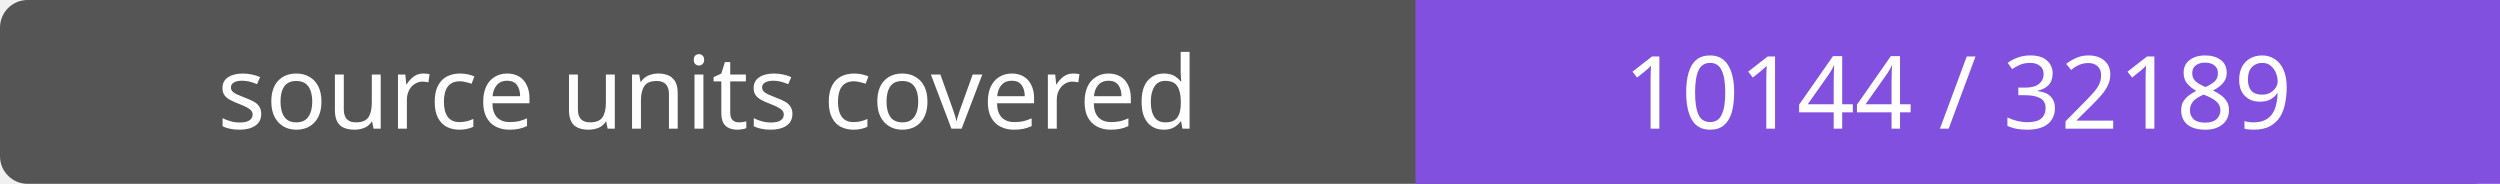
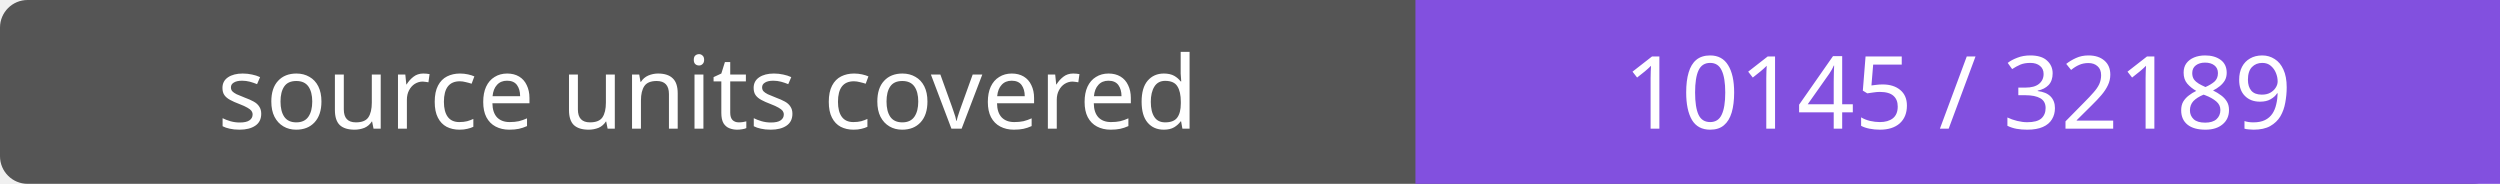
- <svg xmlns="http://www.w3.org/2000/svg" width="272" height="20" role="img" aria-label="source units covered: 10144 / 32189">
+ <svg xmlns="http://www.w3.org/2000/svg" width="272" height="20" role="img" aria-label="source units covered: 10145 / 32189">
  <rect width="272" height="20" rx="3" fill="#555" />
  <path fill="#8250df" d="M154 0h118v20H154z" />
  <g fill="#fff" text-anchor="middle" font-family="Verdana,sans-serif" font-size="11">
    <text x="77.0" y="14">source units covered</text>
-     <text x="213.0" y="14">10144 / 32189</text>
+     <text x="213.0" y="14">10145 / 32189</text>
  </g>
</svg>
